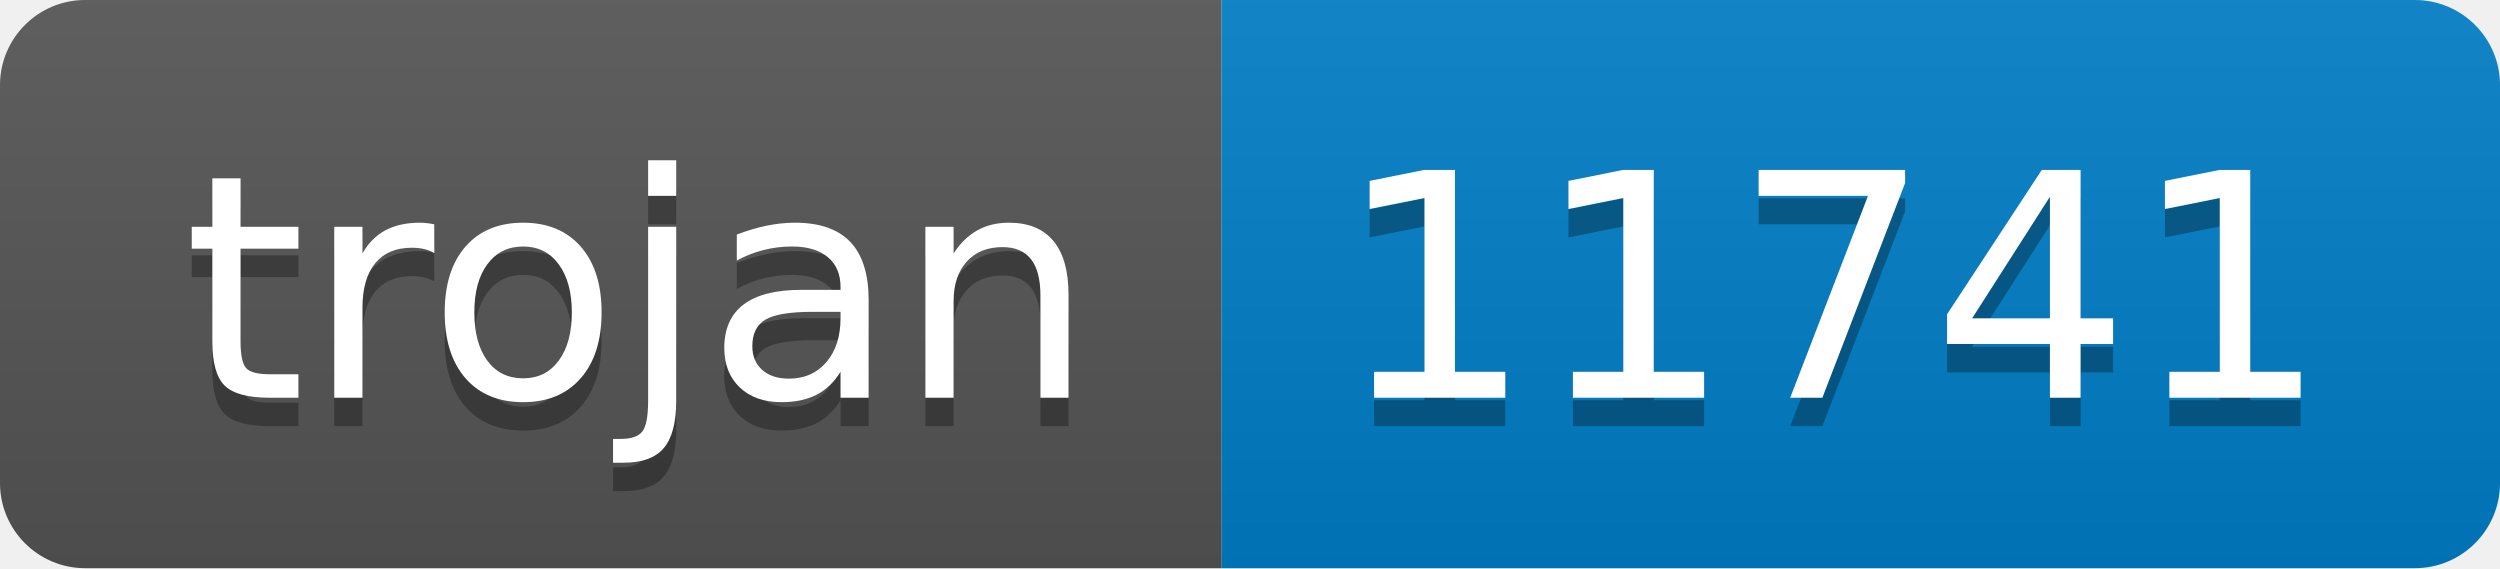
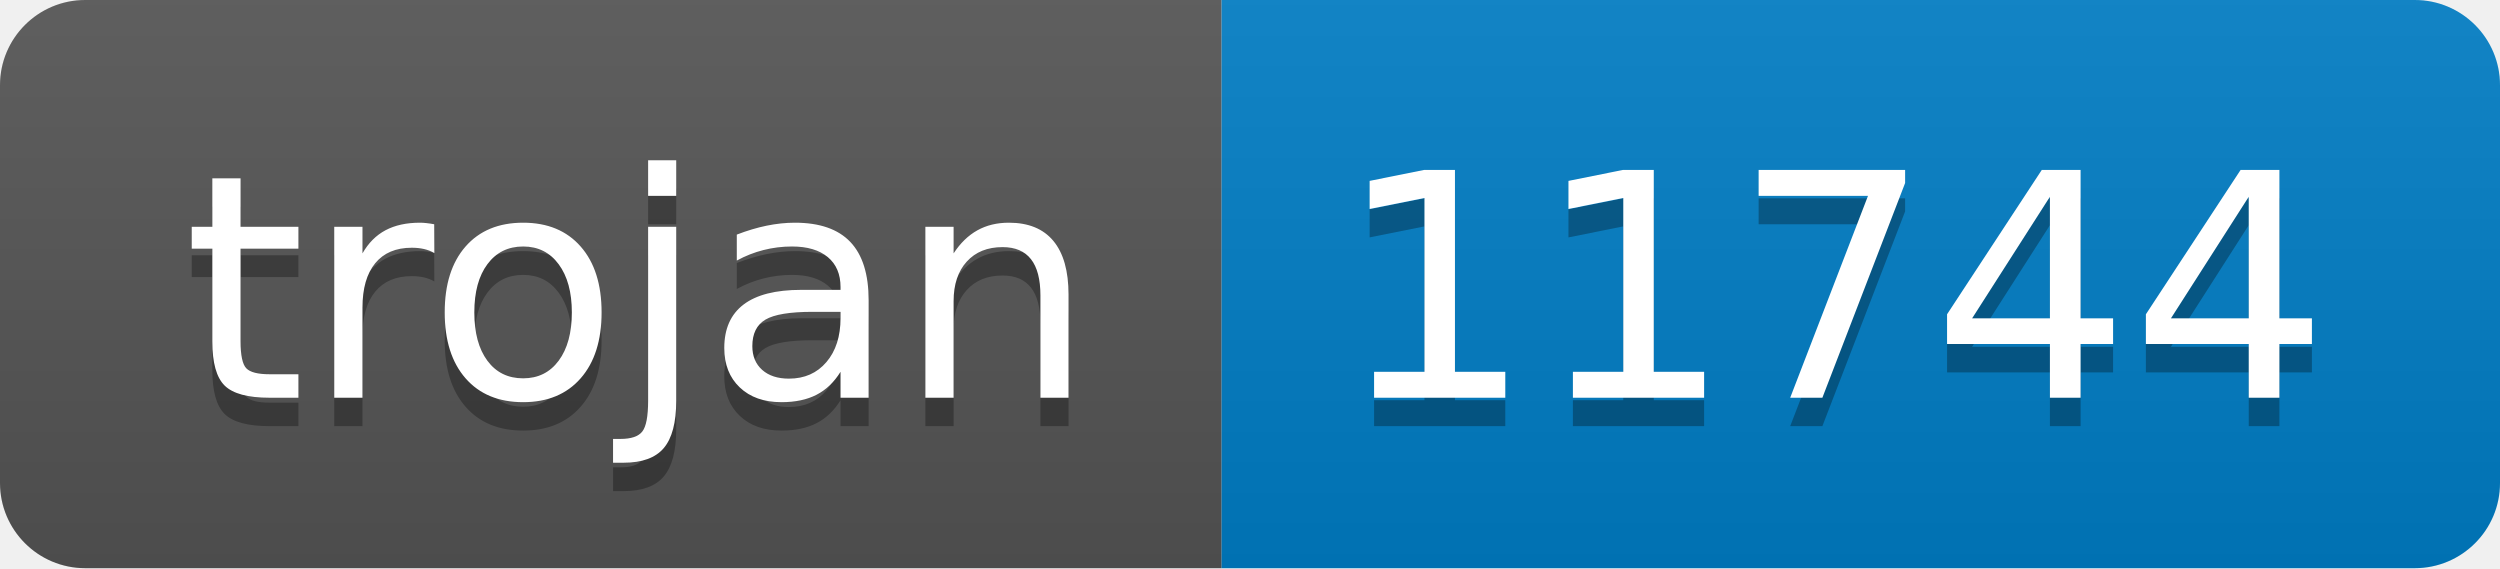
- <svg xmlns="http://www.w3.org/2000/svg" width="88" height="20" role="img" aria-label="trojan: 11741">
+ <svg xmlns="http://www.w3.org/2000/svg" width="88" height="20" role="img" aria-label="trojan: 11744">
  <linearGradient id="s" x2="0" y2="100%">
    <stop offset="0" stop-color="#bbb" stop-opacity=".1" />
    <stop offset="1" stop-opacity=".1" />
  </linearGradient>
  <clipPath id="r">
    <rect width="88" height="20" rx="3" fill="#fff" />
  </clipPath>
  <g clip-path="url(#r)">
    <rect width="43" height="20" fill="#555" />
    <rect x="43" width="45" height="20" fill="#007ec6" />
    <rect width="88" height="20" fill="url(#s)" />
  </g>
  <g fill="#fff" text-anchor="middle" font-family="Verdana,Geneva,DejaVu Sans,sans-serif" text-rendering="geometricPrecision" font-size="110">
    <text aria-hidden="true" x="225" y="150" fill="#010101" fill-opacity=".3" transform="scale(.1)" textLength="330">trojan</text>
    <text x="225" y="140" transform="scale(.1)" fill="#fff" textLength="330">trojan</text>
-     <text aria-hidden="true" x="645" y="150" fill="#010101" fill-opacity=".3" transform="scale(.1)" textLength="350">11741</text>
-     <text x="645" y="140" transform="scale(.1)" fill="#fff" textLength="350">11741</text>
+     <text aria-hidden="true" x="645" y="150" fill="#010101" fill-opacity=".3" transform="scale(.1)" textLength="350">11744</text>
+     <text x="645" y="140" transform="scale(.1)" fill="#fff" textLength="350">11744</text>
  </g>
</svg>
